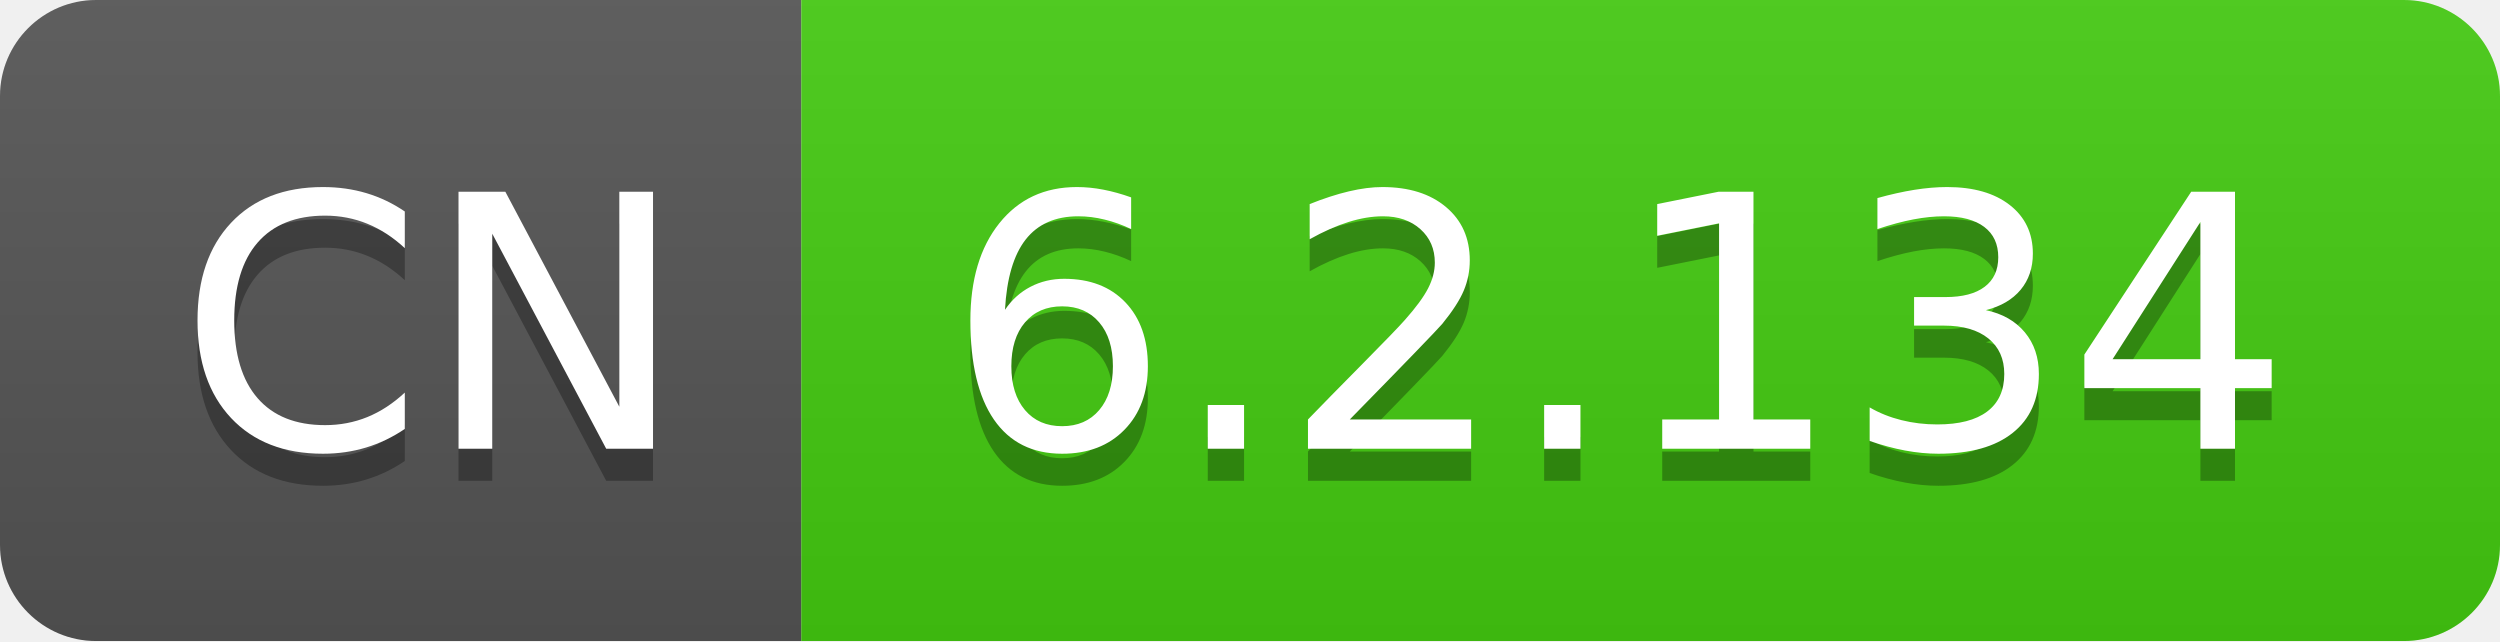
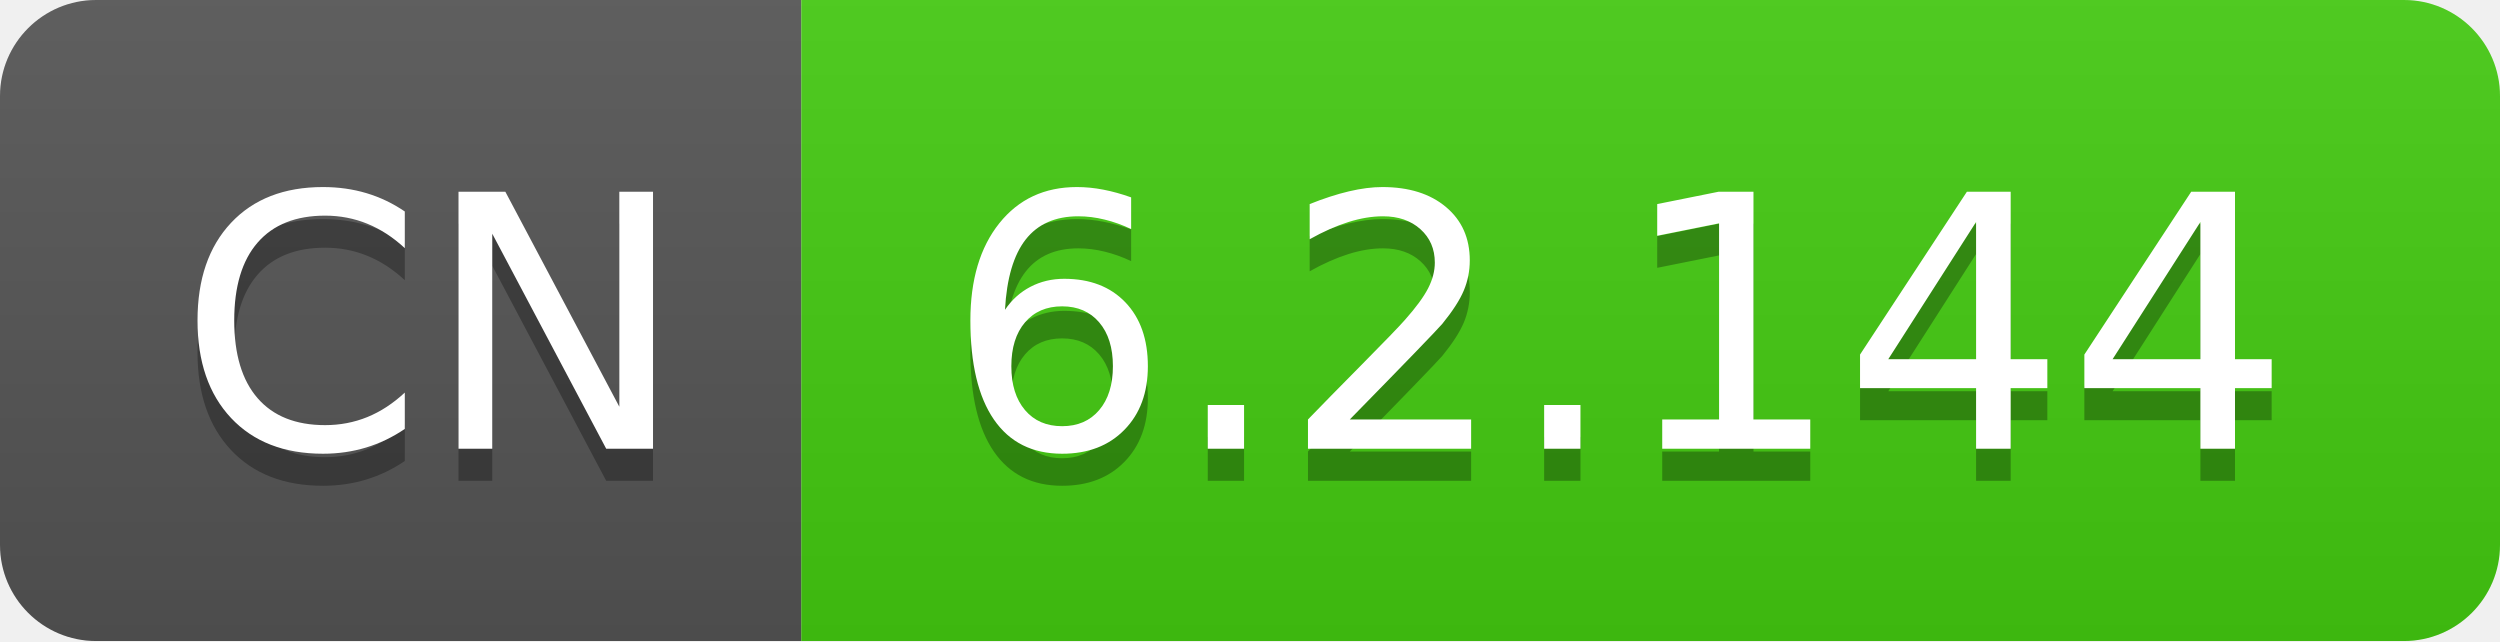
- <svg xmlns="http://www.w3.org/2000/svg" width="78" height="20" role="img" aria-label="CN: 6.2.134">
+ <svg xmlns="http://www.w3.org/2000/svg" width="78" height="20" role="img" aria-label="CN: 6.2.144">
  <linearGradient id="s" x2="0" y2="100%">
    <stop offset="0" stop-color="#bbb" stop-opacity=".1" />
    <stop offset="1" stop-opacity=".1" />
  </linearGradient>
  <clipPath id="r">
    <rect width="78" height="20" rx="3" fill="#fff" />
  </clipPath>
  <g clip-path="url(#r)">
    <rect width="25" height="20" fill="#555" />
    <rect x="25" width="53" height="20" fill="#4c1" />
    <rect width="78" height="20" fill="url(#s)" />
  </g>
  <g fill="#fff" text-anchor="middle" font-family="Verdana,Geneva,DejaVu Sans,sans-serif" text-rendering="geometricPrecision" font-size="110">
    <text aria-hidden="true" x="135" y="150" fill="#010101" fill-opacity=".3" transform="scale(.1)" textLength="150">CN</text>
    <text x="135" y="140" transform="scale(.1)" fill="#fff" textLength="150">CN</text>
-     <text aria-hidden="true" x="505" y="150" fill="#010101" fill-opacity=".3" transform="scale(.1)" textLength="430">6.2.134</text>
-     <text x="505" y="140" transform="scale(.1)" fill="#fff" textLength="430">6.2.134</text>
+     <text aria-hidden="true" x="505" y="150" fill="#010101" fill-opacity=".3" transform="scale(.1)" textLength="430">6.2.144</text>
+     <text x="505" y="140" transform="scale(.1)" fill="#fff" textLength="430">6.2.144</text>
  </g>
</svg>
